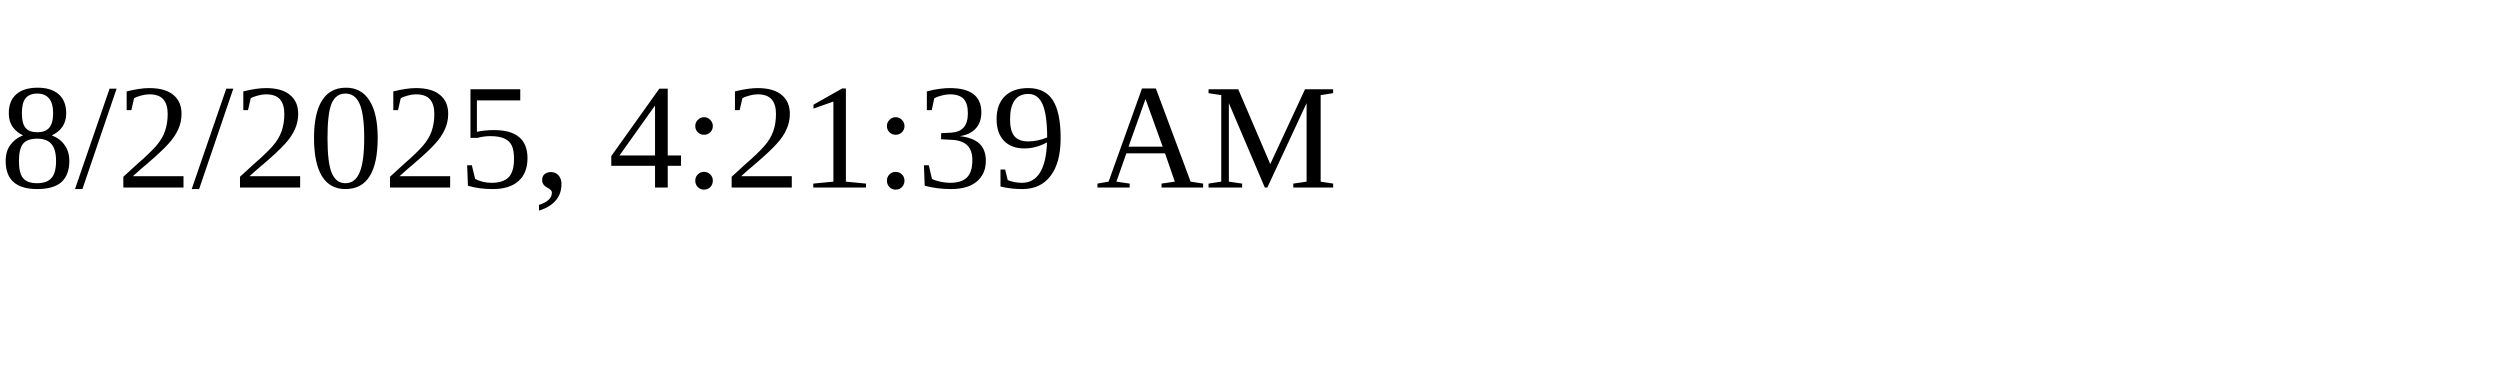
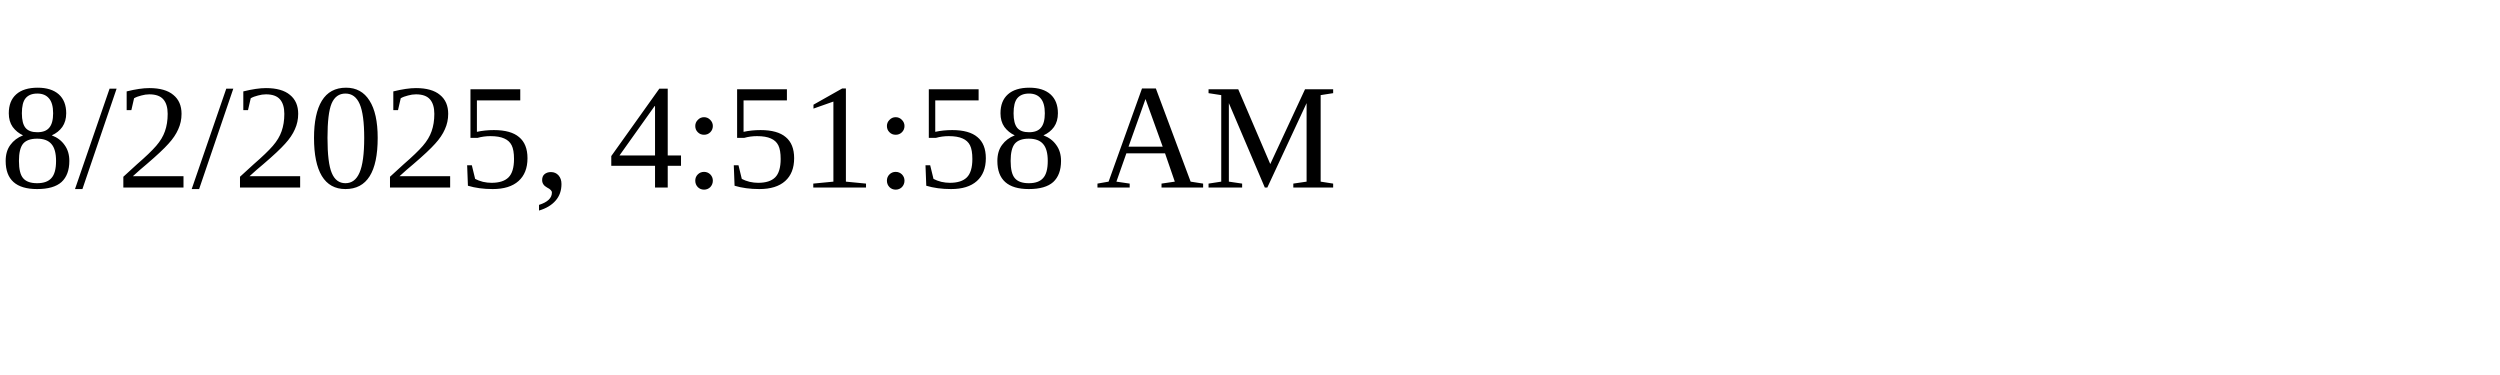
<svg xmlns="http://www.w3.org/2000/svg" height="30" width="200">
-   <text x="0" y="15">8/2/2025, 4:21:39 AM</text>
+   <text x="0" y="15">8/2/2025, 4:51:58 AM</text>
</svg>
